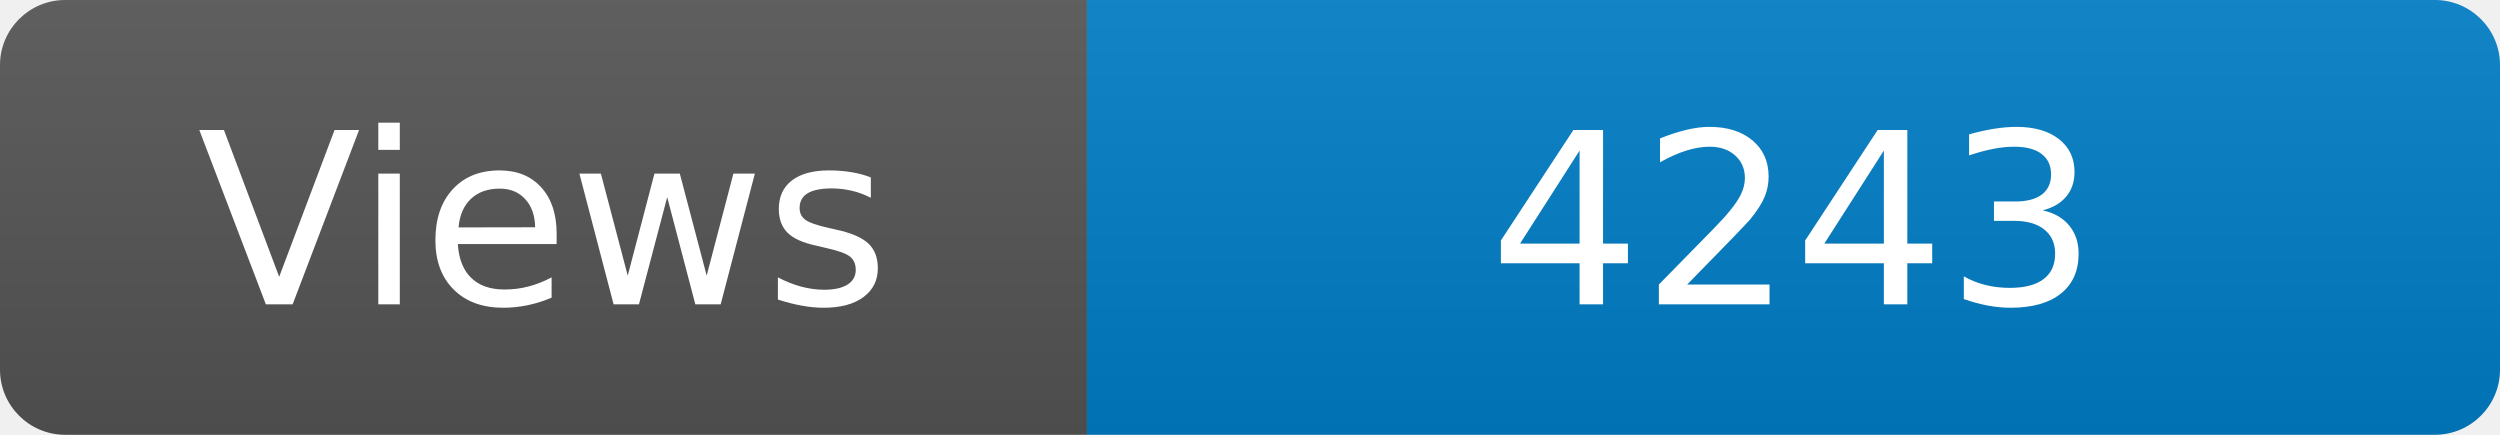
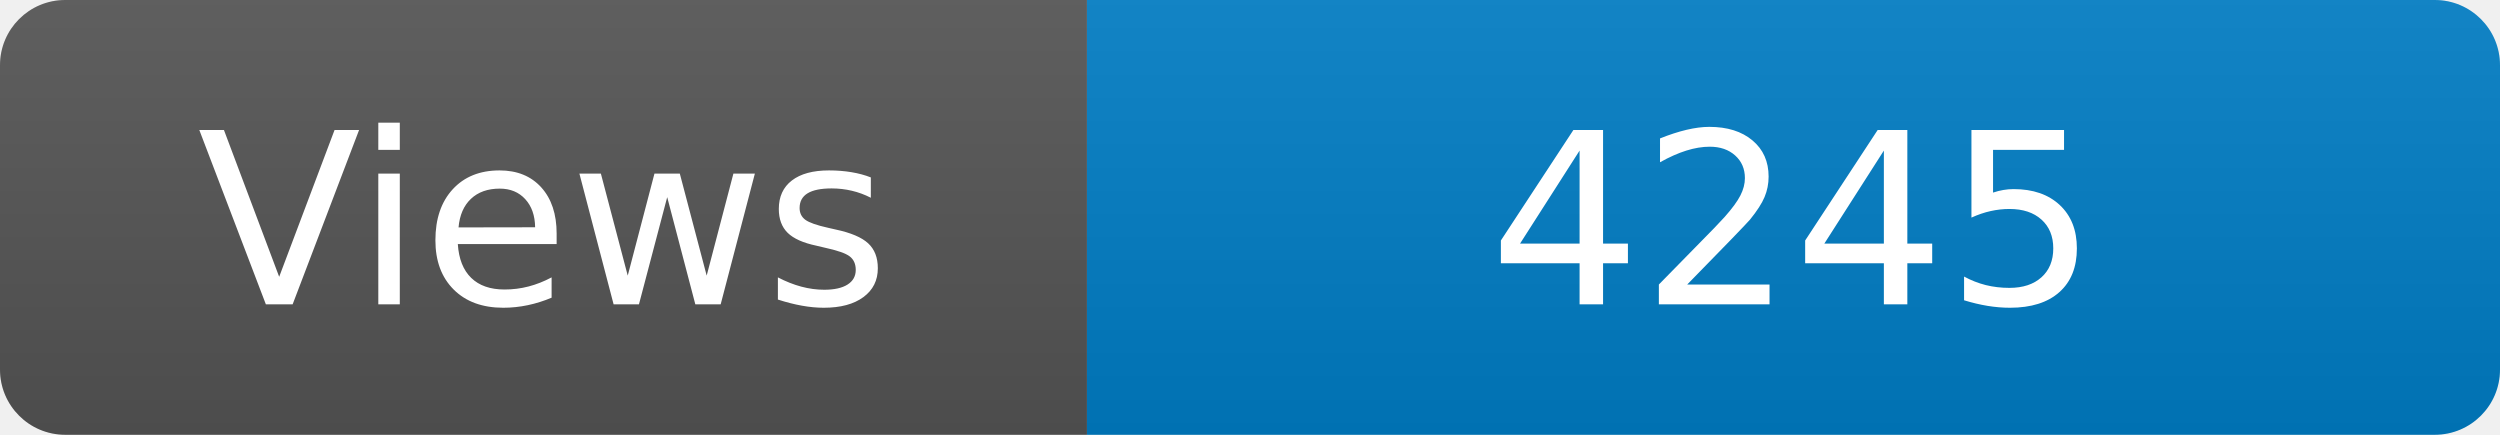
<svg xmlns="http://www.w3.org/2000/svg" width="115" height="20" role="img" aria-label="Maintained?: yes">
  <linearGradient id="s" x2="0" y2="100%">
    <stop offset="0" stop-color="#bbb" stop-opacity=".1" />
    <stop offset="1" stop-opacity=".1" />
  </linearGradient>
  <clipPath id="r">
    <rect width="115" height="20" rx="3" fill="#fff" />
  </clipPath>
  <g clip-path="url(#r)">
    <rect width="50" height="20" fill="#555" />
    <rect x="50" width="160" height="20" fill="#007ec6" />
    <rect width="115" height="20" fill="url(#s)" />
  </g>
  <g fill="#fff" text-anchor="middle" font-family="Verdana,Geneva,DejaVu Sans,sans-serif" font-size="110">
    <text x="250" y="140" transform="scale(.1)" fill="#fff">Views</text>
-     <text x="825" y="140" transform="scale(.1)" fill="#fff">4243</text>
+     <text x="825" y="140" transform="scale(.1)" fill="#fff">4245</text>
  </g>
</svg>
